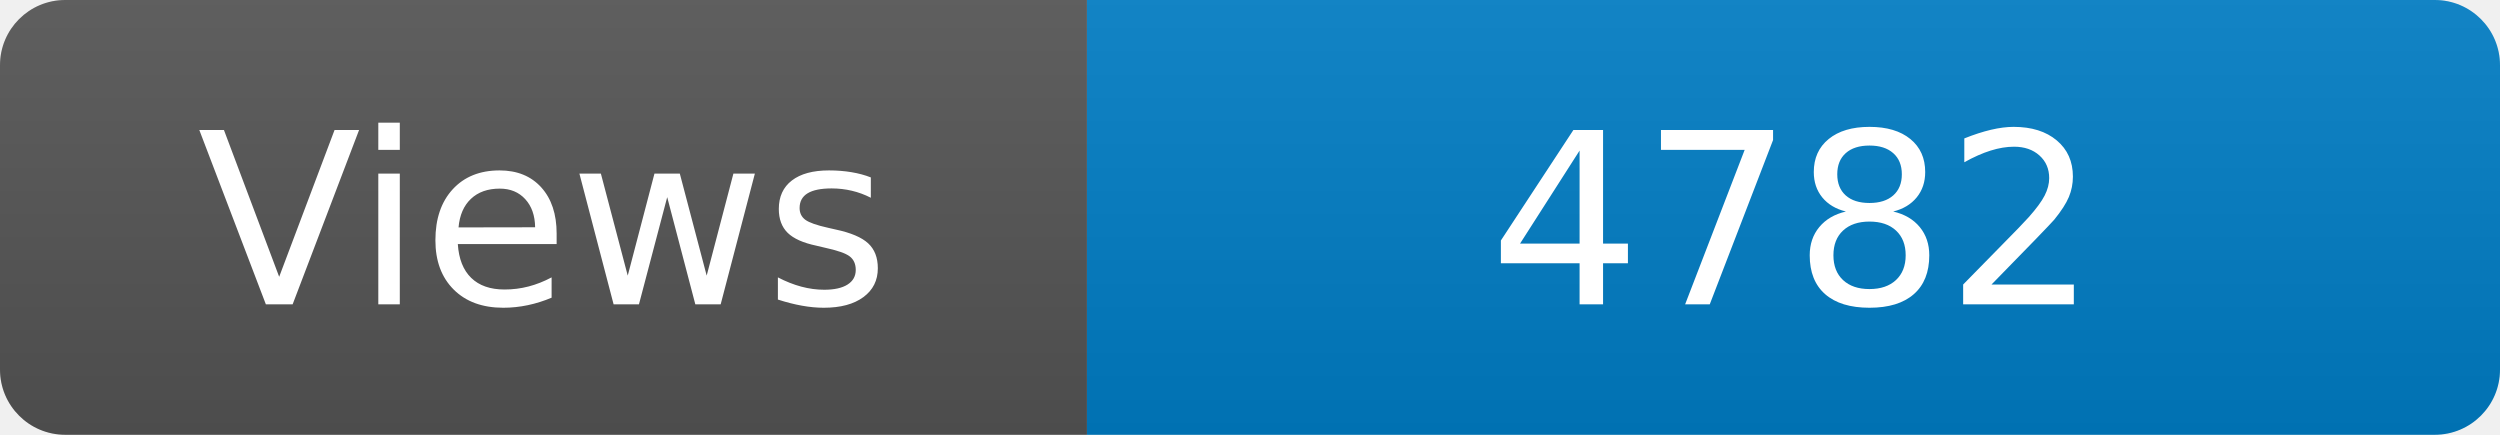
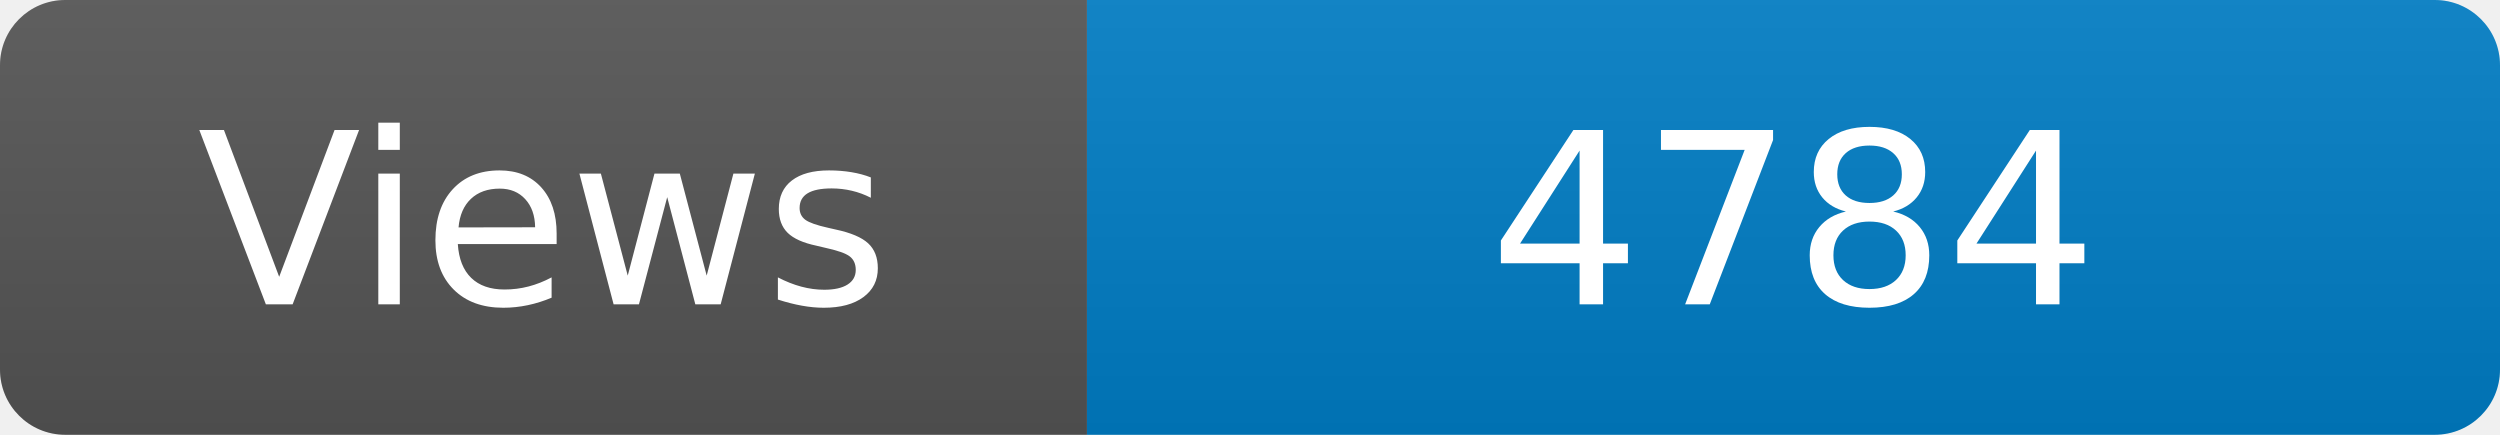
<svg xmlns="http://www.w3.org/2000/svg" width="115" height="20" role="img" aria-label="Maintained?: yes">
  <linearGradient id="s" x2="0" y2="100%">
    <stop offset="0" stop-color="#bbb" stop-opacity=".1" />
    <stop offset="1" stop-opacity=".1" />
  </linearGradient>
  <clipPath id="r">
    <rect width="115" height="20" rx="3" fill="#fff" />
  </clipPath>
  <g clip-path="url(#r)">
    <rect width="50" height="20" fill="#555" />
    <rect x="50" width="160" height="20" fill="#007ec6" />
    <rect width="115" height="20" fill="url(#s)" />
  </g>
  <g fill="#fff" text-anchor="middle" font-family="Verdana,Geneva,DejaVu Sans,sans-serif" font-size="110">
    <text x="250" y="140" transform="scale(.1)" fill="#fff">Views</text>
-     <text x="825" y="140" transform="scale(.1)" fill="#fff">4782</text>
+     <text x="825" y="140" transform="scale(.1)" fill="#fff">4784</text>
  </g>
</svg>
